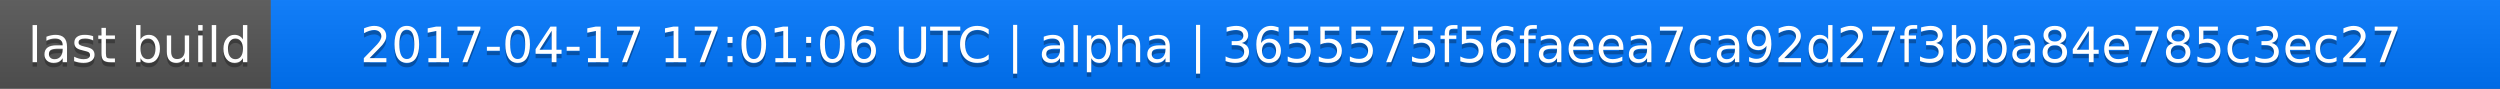
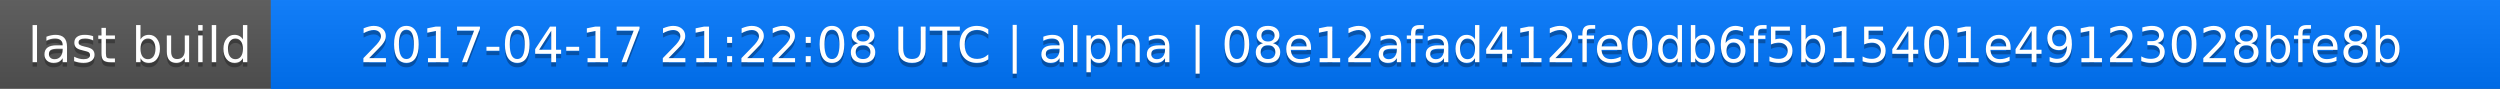
<svg xmlns="http://www.w3.org/2000/svg" width="563" height="20">
  <linearGradient id="a" x2="0" y2="100%">
    <stop offset="0" stop-color="#bbb" stop-opacity=".1" />
    <stop offset="1" stop-opacity=".1" />
  </linearGradient>
  <rect rx="0" width="563" height="20" fill="#555" />
  <rect rx="0" x="61" width="502" height="20" fill="#07f" />
  <path fill="#07f" d="M61 0h4v20h-4z" />
  <rect rx="0" width="563" height="20" fill="url(#a)" />
  <g fill="#fff" text-anchor="middle" font-family="DejaVu Sans,Verdana,Geneva,sans-serif" font-size="11">
    <text x="31.5" y="15" fill="#010101" fill-opacity=".3">last build</text>
    <text x="31.5" y="14">last build</text>
-     <text x="311" y="15" fill="#010101" fill-opacity=".3">2017-04-17 17:01:06 UTC | alpha | 3655575f56faeea7ca92d27f3bba84e785c3ec27</text>
-     <text x="311" y="14">2017-04-17 17:01:06 UTC | alpha | 3655575f56faeea7ca92d27f3bba84e785c3ec27</text>
+     <text x="311" y="15" fill="#010101" fill-opacity=".3">2017-04-17 21:22:08 UTC | alpha | 08e12afad412fe0db6f5b15401e49123028bfe8b</text>
+     <text x="311" y="14">2017-04-17 21:22:08 UTC | alpha | 08e12afad412fe0db6f5b15401e49123028bfe8b</text>
  </g>
</svg>
